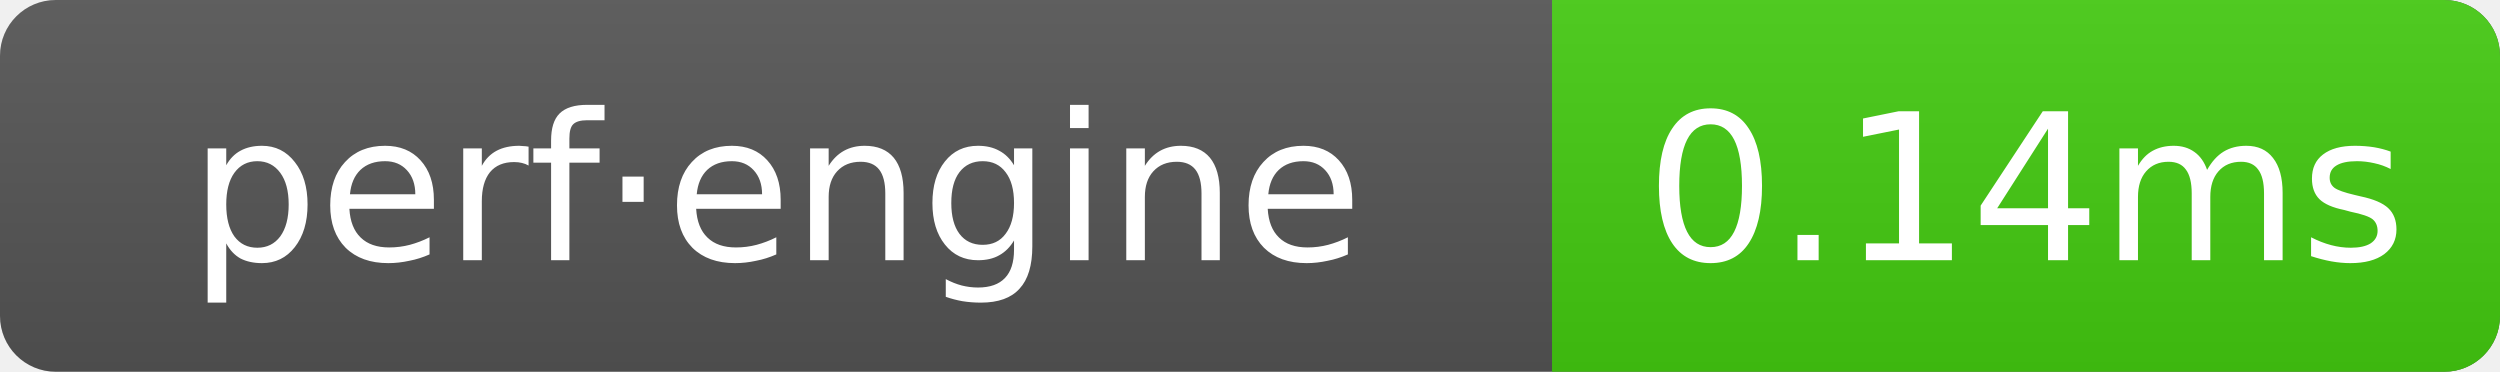
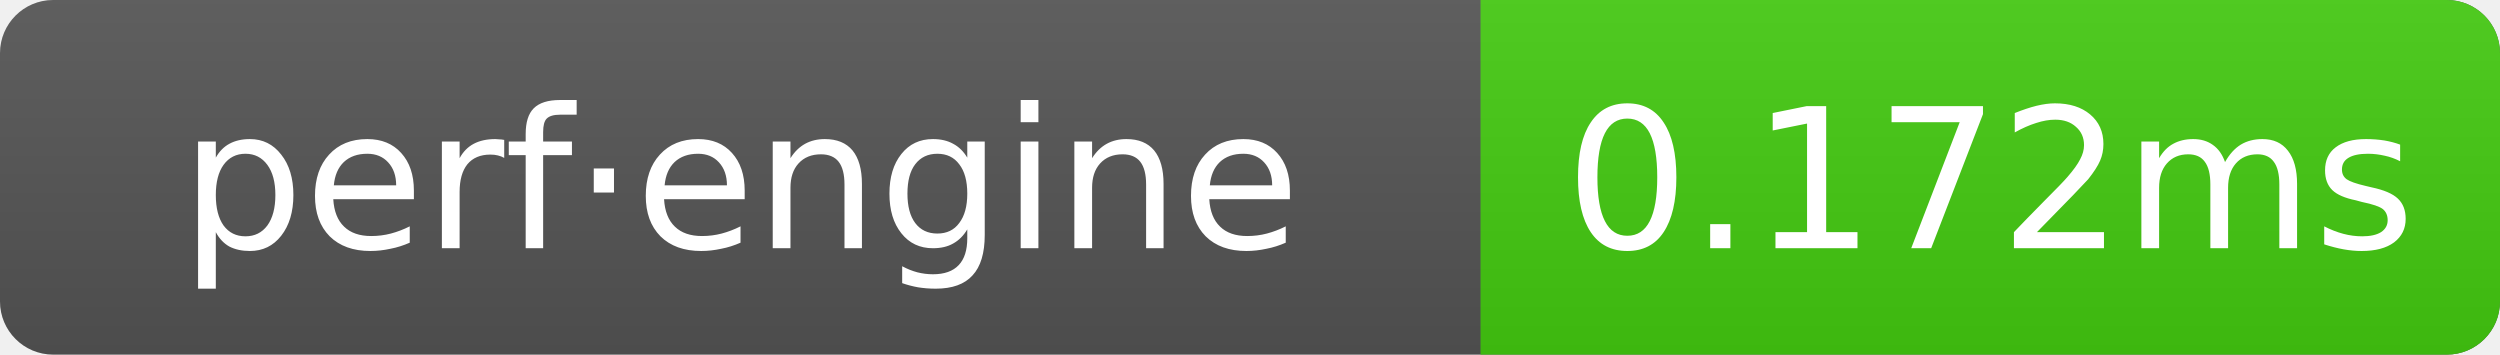
- <svg xmlns="http://www.w3.org/2000/svg" width="134.5" height="20" role="img" aria-label="perf·engine: 0.14ms">
+ <svg xmlns="http://www.w3.org/2000/svg" width="141" height="20" role="img" aria-label="perf·engine: 0.172ms">
  <linearGradient id="g" x2="0" y2="100%">
    <stop offset="0" stop-color="#bbb" stop-opacity=".1" />
    <stop offset="1" stop-opacity=".1" />
  </linearGradient>
  <clipPath id="r">
-     <rect width="134.5" height="20" rx="3" fill="#fff" />
+     <rect width="141" height="20" rx="3" fill="#fff" />
  </clipPath>
  <g clip-path="url(#r)">
-     <rect width="134.5" height="20" fill="#555" />
-     <rect x="83.5" width="51" height="20" fill="#4c1" />
-     <rect width="134.5" height="20" fill="url(#g)" />
+     <rect width="141" height="20" fill="#555" />
+     <rect x="83.5" width="57.5" height="20" fill="#4c1" />
+     <rect width="141" height="20" fill="url(#g)" />
  </g>
  <g text-anchor="middle" font-family="Verdana,Geneva,DejaVu Sans,sans-serif" font-size="11" fill="#fff">
    <text x="41.75" y="14">perf·engine</text>
-     <text x="109" y="14">0.14ms</text>
+     <text x="112.25" y="14">0.172ms</text>
  </g>
</svg>
